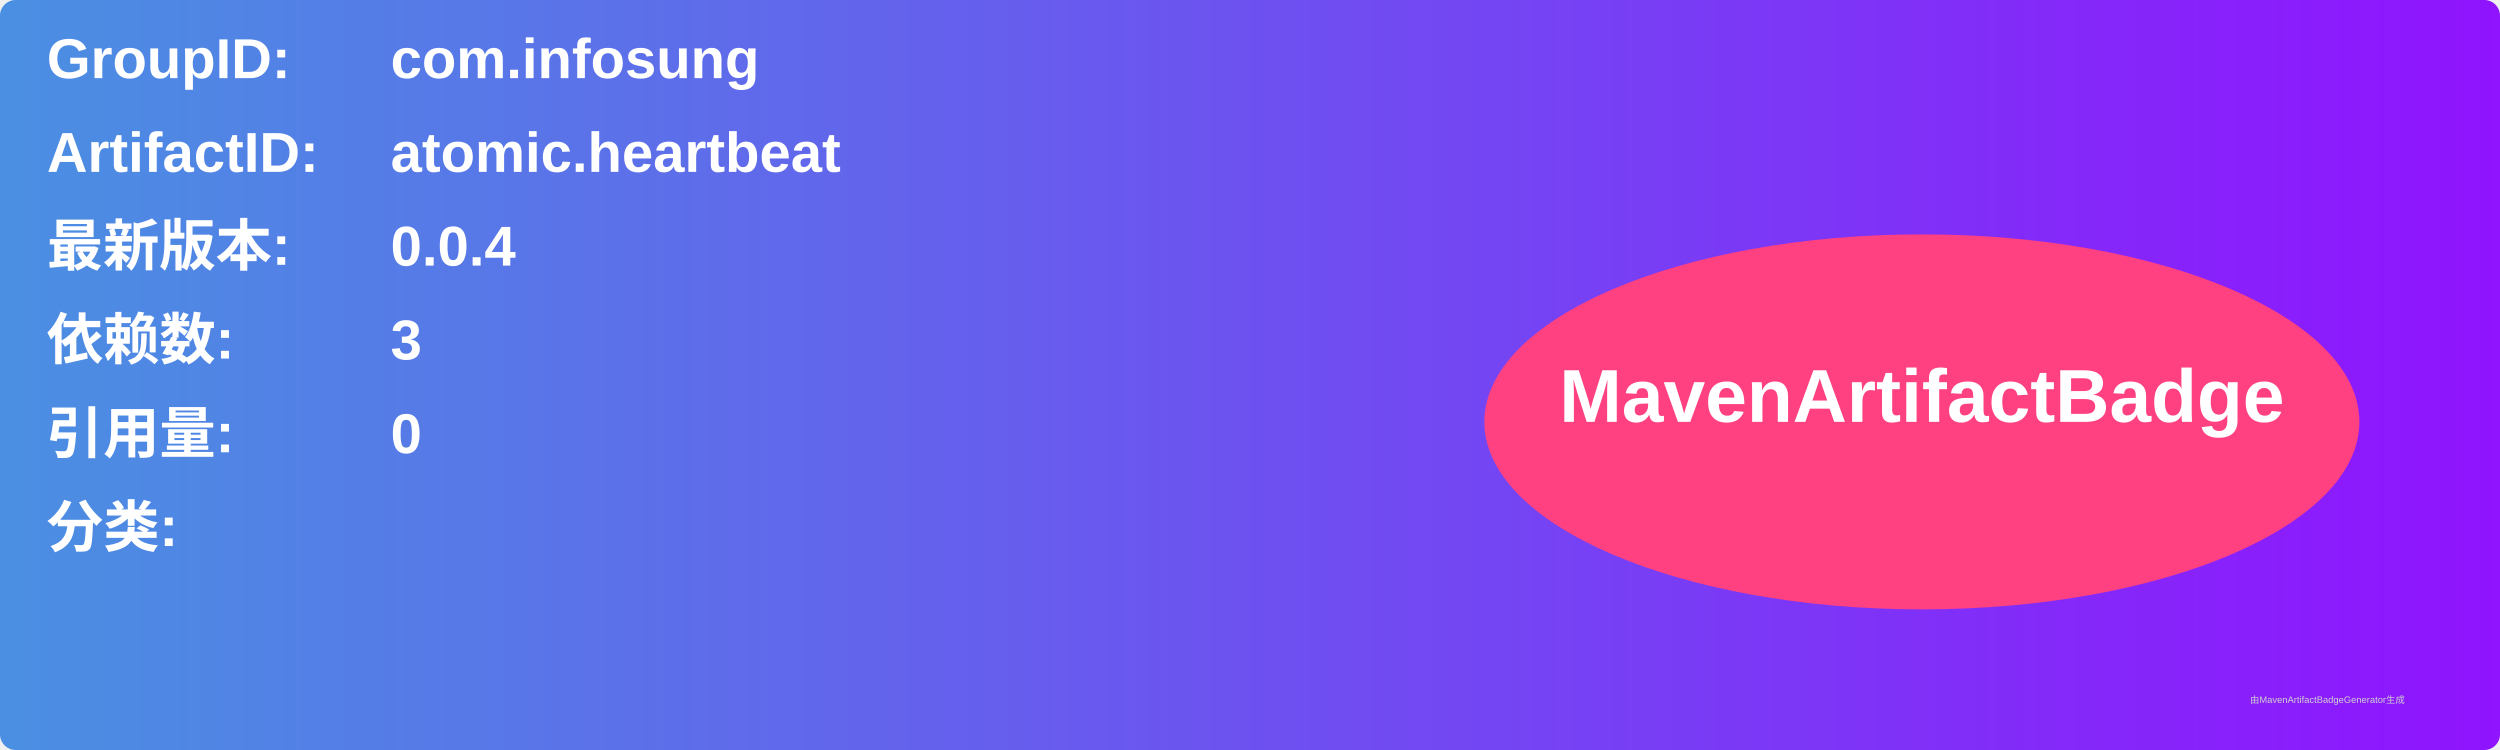
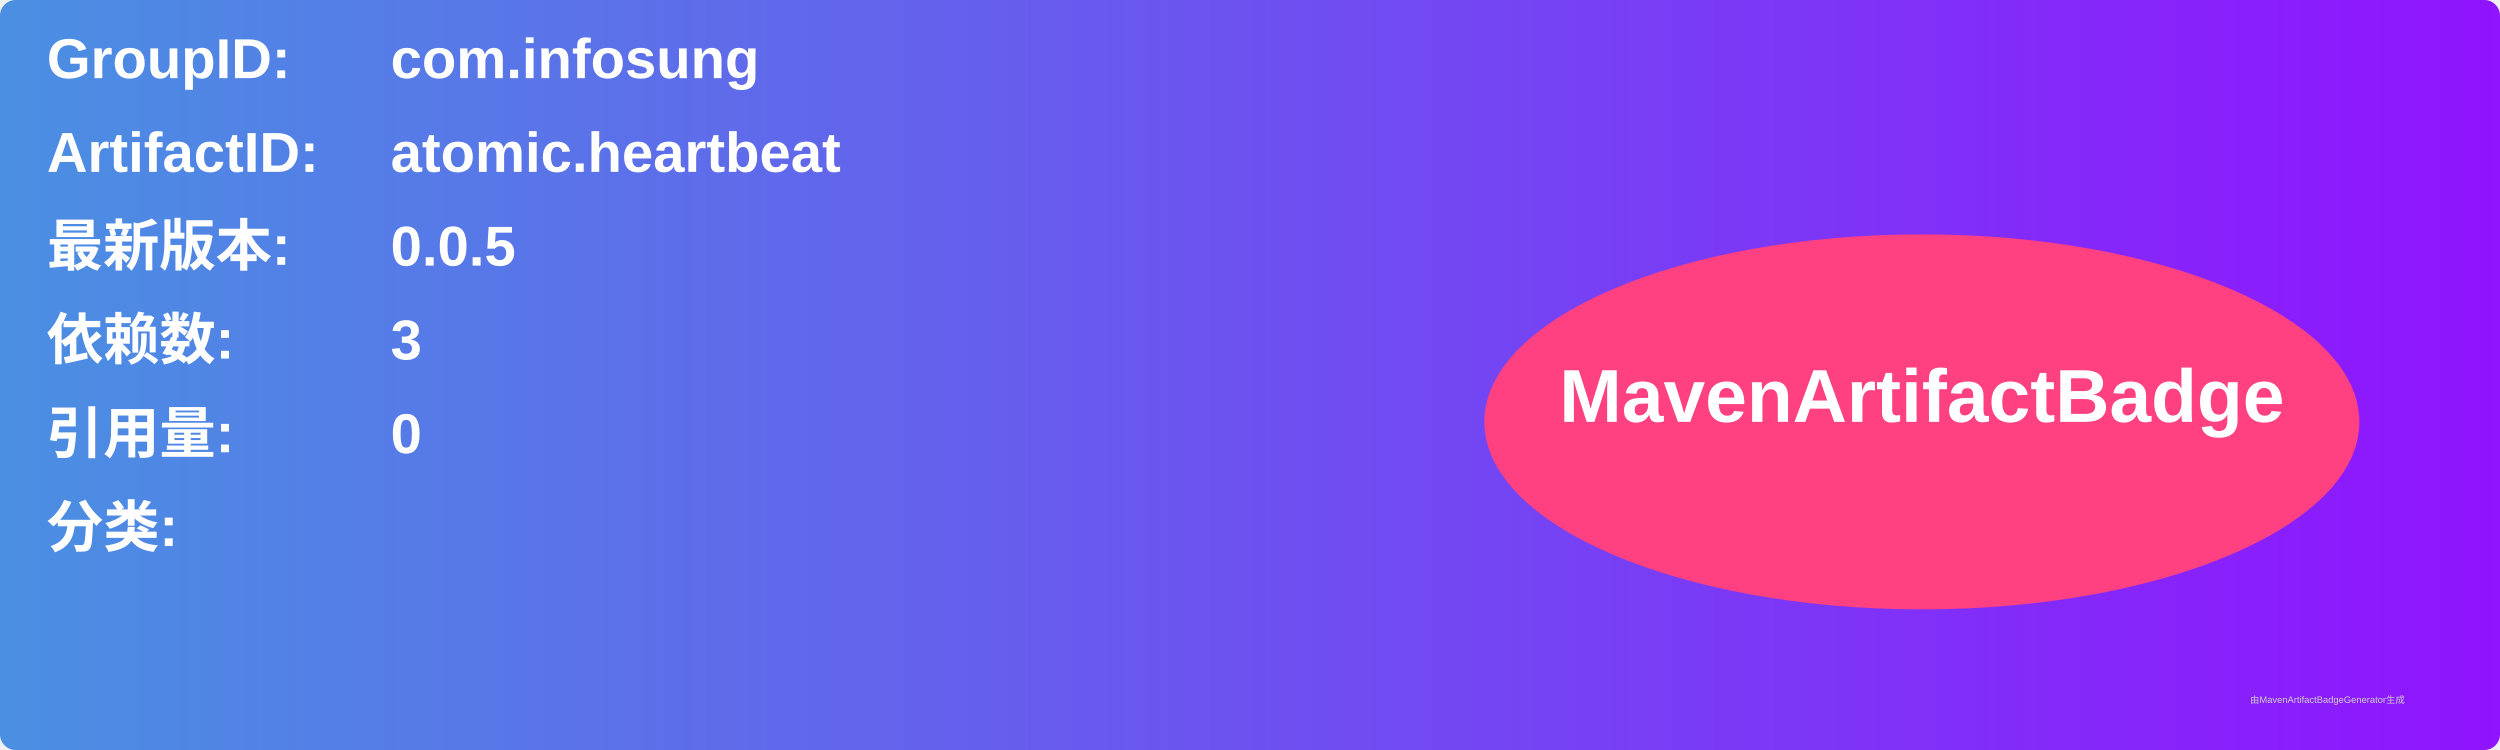
<svg xmlns="http://www.w3.org/2000/svg" width="800" height="240" viewBox="0 0 800 240">
  <linearGradient id="grad" x1="0%" y1="0%" x2="100%" y2="0%">
    <stop offset="0%" stop-color="#4a90e2" />
    <stop offset="100%" stop-color="#9013fe" />
  </linearGradient>
  <rect width="100%" height="100%" rx="5" ry="5" fill="url(#grad)" />
  <g transform="translate(15, 15)">
    <text x="0" y="10" font-family="Arial" font-size="18" fill="white" font-weight="bold" width="260">GroupID:</text>
    <text x="110" y="10" font-family="Arial" font-size="18" fill="white" font-weight="bold" width="460">com.infosung</text>
    <text x="0" y="40" font-family="Arial" font-size="18" fill="white" font-weight="bold" width="260">ArtifactID:</text>
    <text x="110" y="40" font-family="Arial" font-size="18" fill="white" font-weight="bold" width="460">atomic.heartbeat</text>
    <text x="0" y="70" font-family="Arial" font-size="18" fill="white" font-weight="bold">最新版本:</text>
    <text x="110" y="70" font-family="Arial" font-size="18" fill="white" font-weight="bold">
-       <tspan font-weight="bold">0.0.4</tspan>
+       <tspan font-weight="bold">0.0.5</tspan>
    </text>
    <text x="0" y="100" font-family="Arial" font-size="18" fill="white" font-weight="bold">依赖数: </text>
    <text x="110" y="100" font-family="Arial" font-size="18" fill="white">
      <tspan font-weight="bold">3</tspan>
    </text>
    <text x="0" y="130" font-family="Arial" font-size="18" fill="white" font-weight="bold">引用量: </text>
    <text x="110" y="130" font-family="Arial" font-size="18" fill="white">
      <tspan font-weight="bold">0</tspan>
    </text>
    <text x="0" y="160" font-family="Arial" font-size="18" fill="white" font-weight="bold">分类:</text>
    <text x="10" y="190" font-family="Arial" font-size="10" fill="white">
      <tspan font-weight="bold" />
    </text>
    <ellipse cx="600" cy="120" rx="140" ry="60" fill="#ff4081" />
    <text x="600" y="120" text-anchor="middle" font-family="Arial" font-size="24" fill="white" font-weight="bold">MavenArtifactBadge</text>
  </g>
  <text x="720" y="225" font-family="Arial" font-size="3" fill="#d0d0d0">由MavenArtifactBadgeGenerator生成</text>
</svg>
